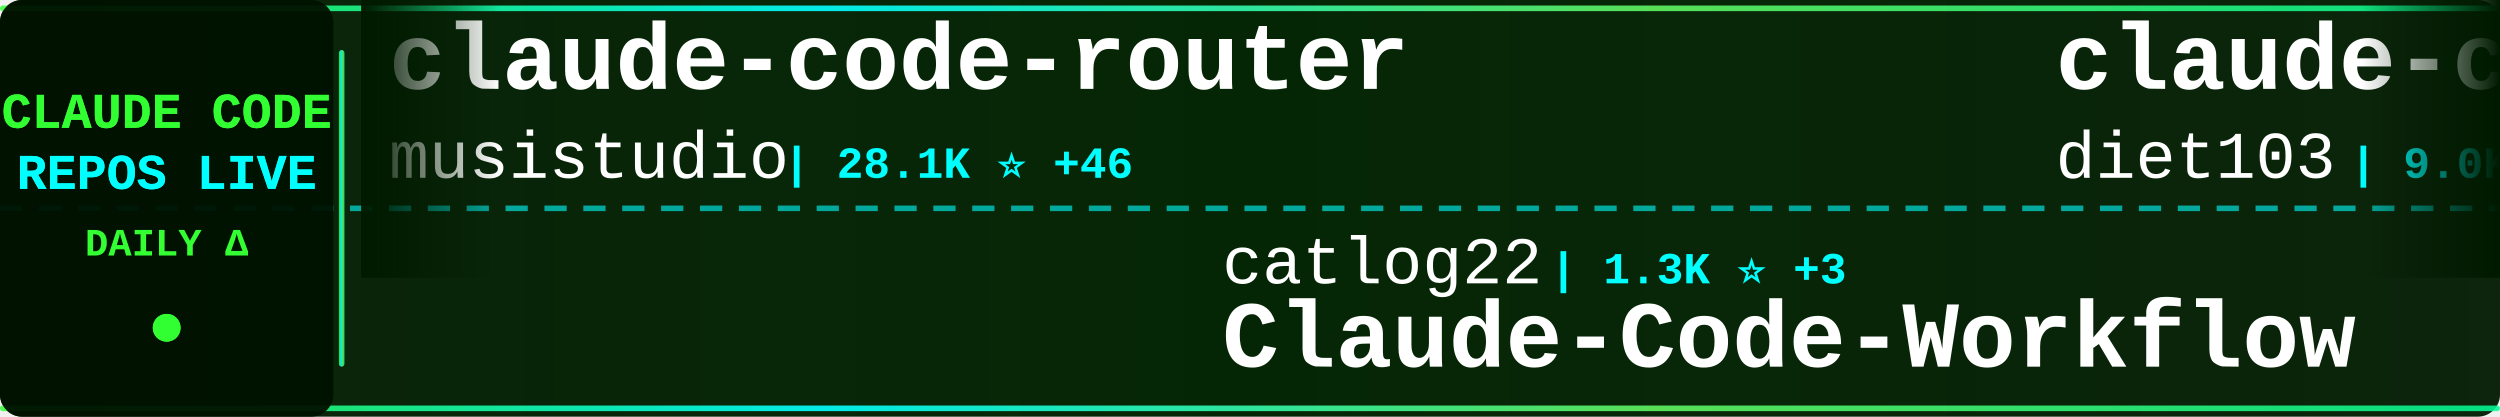
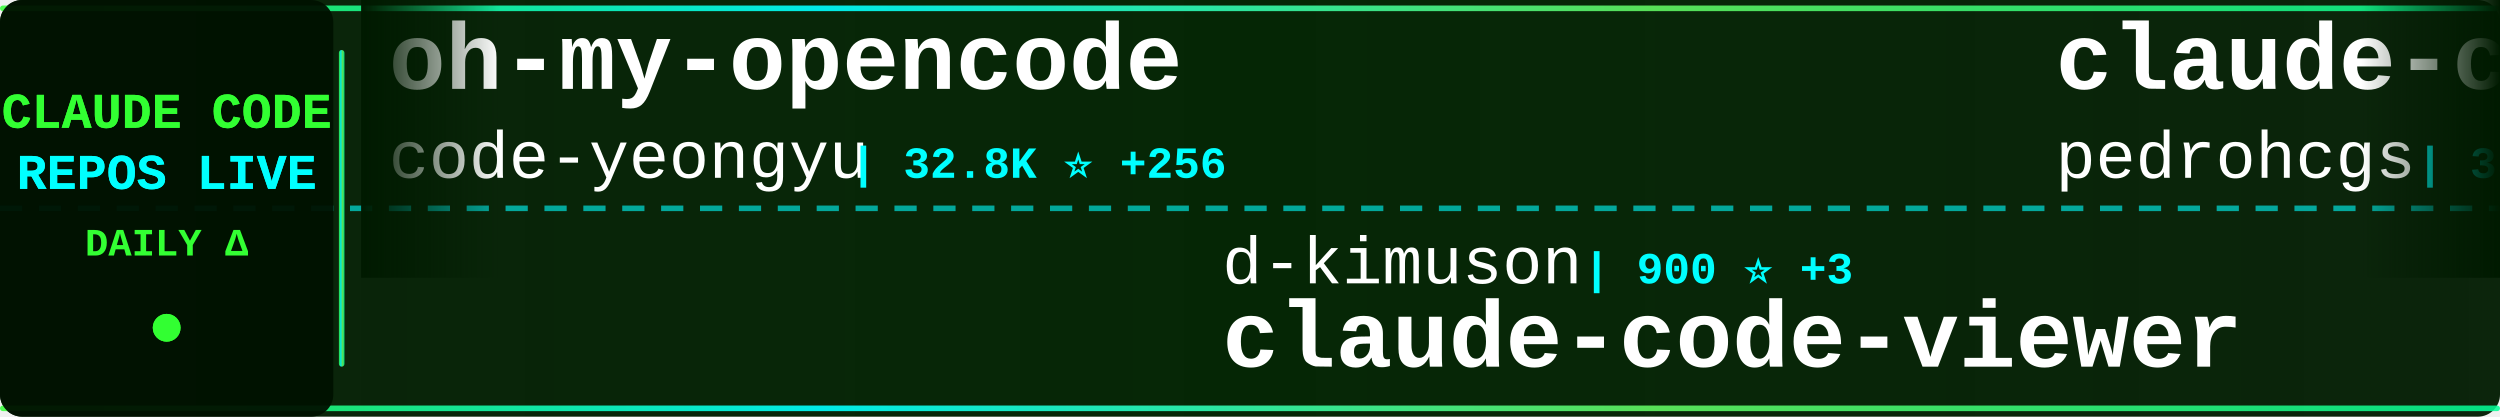
<svg xmlns="http://www.w3.org/2000/svg" width="900" height="150">
  <defs>
    <linearGradient id="tickerBg" x1="0%" y1="0%" x2="100%" y2="0%">
      <stop offset="0%" style="stop-color:#001a00;stop-opacity:0.95" />
      <stop offset="50%" style="stop-color:#002200;stop-opacity:0.98" />
      <stop offset="100%" style="stop-color:#001a00;stop-opacity:0.95" />
    </linearGradient>
    <linearGradient id="borderGrad" x1="0%" y1="0%" x2="100%" y2="0%">
      <stop offset="0%" style="stop-color:#33ff33;stop-opacity:0.85">
        <animate attributeName="stop-opacity" values="0.85;1;0.85" dur="2s" repeatCount="indefinite" />
      </stop>
      <stop offset="33%" style="stop-color:#00ffff;stop-opacity:0.9">
        <animate attributeName="stop-opacity" values="0.9;1;0.9" dur="2.2s" repeatCount="indefinite" />
      </stop>
      <stop offset="66%" style="stop-color:#66ff66;stop-opacity:0.85">
        <animate attributeName="stop-opacity" values="0.85;1;0.85" dur="1.8s" repeatCount="indefinite" />
      </stop>
      <stop offset="100%" style="stop-color:#00ff99;stop-opacity:0.85">
        <animate attributeName="stop-opacity" values="0.85;1;0.85" dur="2s" repeatCount="indefinite" />
      </stop>
    </linearGradient>
    <filter id="textGlow">
      <feGaussianBlur stdDeviation="0.1" result="coloredBlur" />
      <feMerge>
        <feMergeNode in="coloredBlur" />
        <feMergeNode in="SourceGraphic" />
      </feMerge>
    </filter>
    <filter id="metricGlow">
      <feGaussianBlur stdDeviation="0.2" result="coloredBlur" />
      <feMerge>
        <feMergeNode in="coloredBlur" />
        <feMergeNode in="SourceGraphic" />
      </feMerge>
    </filter>
    <linearGradient id="leftFade" x1="0%" y1="0%" x2="100%" y2="0%">
      <stop offset="0%" style="stop-color:#001a00;stop-opacity:1" />
      <stop offset="100%" style="stop-color:#001a00;stop-opacity:0" />
    </linearGradient>
    <linearGradient id="rightFade" x1="0%" y1="0%" x2="100%" y2="0%">
      <stop offset="0%" style="stop-color:#001a00;stop-opacity:0" />
      <stop offset="100%" style="stop-color:#001a00;stop-opacity:1" />
    </linearGradient>
  </defs>
  <rect width="900" height="150" fill="url(#tickerBg)" rx="8" />
  <rect x="0" y="2" width="900" height="2" fill="url(#borderGrad)" rx="1" />
  <rect x="0" y="146" width="900" height="2" fill="url(#borderGrad)" rx="1" />
  <line x1="0" y1="75" x2="900" y2="75" stroke="#00ffff" stroke-width="2" stroke-dasharray="8 6" opacity="0.6" />
  <rect x="0" y="0" width="120" height="150" fill="#001100" opacity="0.95" rx="8" />
  <text x="60" y="46" font-family="'Courier New', monospace" font-size="18" font-weight="bold" fill="#33ff33" text-anchor="middle" filter="url(#textGlow)">
    CLAUDE CODE
  </text>
  <text x="60" y="68" font-family="'Courier New', monospace" font-size="18" font-weight="bold" fill="#00ffff" text-anchor="middle" filter="url(#textGlow)">
    REPOS LIVE
  </text>
  <text x="60" y="92" font-family="'Courier New', monospace" font-size="14" font-weight="bold" fill="#33ff33" text-anchor="middle">
    DAILY Δ
  </text>
  <circle cx="60" cy="118" r="5" fill="#33ff33" filter="url(#metricGlow)">
    <animate attributeName="r" values="4;6;4" dur="1.5s" repeatCount="indefinite" />
    <animate attributeName="opacity" values="0.6;1;0.6" dur="1.5s" repeatCount="indefinite" />
  </circle>
  <rect x="122" y="18" width="2" height="114" fill="url(#borderGrad)" rx="1" />
  <clipPath id="tickerClip">
    <rect x="130" y="0" width="770" height="150" />
  </clipPath>
  <g clip-path="url(#tickerClip)">
    <g id="tickerItems">
      <animateTransform attributeName="transform" attributeType="XML" type="translate" from="0 0" to="-3000 0" dur="54s" repeatCount="indefinite" />
      <g transform="translate(0, 0)">
-         <text x="140" y="32" font-family="'Courier New', monospace" font-size="34" font-weight="bold" fill="#ffffff">claude-code-router</text>
-         <text x="140" y="64" font-family="'Courier New', monospace" font-size="24" font-weight="normal" fill="#ffffff" opacity="1.0">musistudio</text>
-         <text x="282" y="64" font-family="'Courier New', monospace" font-size="16" font-weight="bold" fill="#00ffff"> | 28.1K ⭐ +46</text>
+         <text x="140" y="32" font-family="'Courier New', monospace" font-size="34" font-weight="bold" fill="#ffffff">oh-my-opencode</text>
+         <text x="140" y="64" font-family="'Courier New', monospace" font-size="24" font-weight="normal" fill="#ffffff" opacity="1.0">code-yeongyu</text>
+         <text x="306" y="64" font-family="'Courier New', monospace" font-size="16" font-weight="bold" fill="#00ffff"> | 32.8K ⭐ +256</text>
      </g>
      <g transform="translate(300, 0)">
-         <text x="140" y="102" font-family="'Courier New', monospace" font-size="24" font-weight="normal" fill="#ffffff" opacity="1.0">catlog22</text>
-         <text x="258" y="102" font-family="'Courier New', monospace" font-size="16" font-weight="bold" fill="#00ffff"> | 1.3K ⭐ +3</text>
-         <text x="140" y="132" font-family="'Courier New', monospace" font-size="34" font-weight="bold" fill="#ffffff">Claude-Code-Workflow</text>
+         <text x="140" y="102" font-family="'Courier New', monospace" font-size="24" font-weight="normal" fill="#ffffff" opacity="1.0">d-kimuson</text>
+         <text x="270" y="102" font-family="'Courier New', monospace" font-size="16" font-weight="bold" fill="#00ffff"> | 900 ⭐ +3</text>
+         <text x="140" y="132" font-family="'Courier New', monospace" font-size="34" font-weight="bold" fill="#ffffff">claude-code-viewer</text>
      </g>
      <g transform="translate(600, 0)">
-         <text x="140" y="32" font-family="'Courier New', monospace" font-size="34" font-weight="bold" fill="#ffffff">claude-code-infrastructu...</text>
-         <text x="140" y="64" font-family="'Courier New', monospace" font-size="24" font-weight="normal" fill="#ffffff" opacity="1.0">diet103</text>
-         <text x="246" y="64" font-family="'Courier New', monospace" font-size="16" font-weight="bold" fill="#00ffff"> | 9.0K ⭐ +18</text>
+         <text x="140" y="32" font-family="'Courier New', monospace" font-size="34" font-weight="bold" fill="#ffffff">claude-code-my-workflow</text>
+         <text x="140" y="64" font-family="'Courier New', monospace" font-size="24" font-weight="normal" fill="#ffffff" opacity="1.0">pedrohcgs</text>
+         <text x="270" y="64" font-family="'Courier New', monospace" font-size="16" font-weight="bold" fill="#00ffff"> | 354 ⭐ +5</text>
      </g>
      <g transform="translate(900, 0)">
-         <text x="140" y="102" font-family="'Courier New', monospace" font-size="24" font-weight="normal" fill="#ffffff" opacity="1.0">BloopAI</text>
-         <text x="246" y="102" font-family="'Courier New', monospace" font-size="16" font-weight="bold" fill="#00ffff"> | 21.5K ⭐ +46</text>
-         <text x="140" y="132" font-family="'Courier New', monospace" font-size="34" font-weight="bold" fill="#ffffff">vibe-kanban</text>
+         <text x="140" y="102" font-family="'Courier New', monospace" font-size="24" font-weight="normal" fill="#ffffff" opacity="1.0">nishimoto265</text>
+         <text x="306" y="102" font-family="'Courier New', monospace" font-size="16" font-weight="bold" fill="#00ffff"> | 491 ⭐</text>
+         <text x="140" y="132" font-family="'Courier New', monospace" font-size="34" font-weight="bold" fill="#ffffff">Claude-Code-Communicatio...</text>
      </g>
      <g transform="translate(1200, 0)">
-         <text x="140" y="32" font-family="'Courier New', monospace" font-size="34" font-weight="bold" fill="#ffffff">claude-code-sub-agents</text>
-         <text x="140" y="64" font-family="'Courier New', monospace" font-size="24" font-weight="normal" fill="#ffffff" opacity="1.0">lst97</text>
-         <text x="222" y="64" font-family="'Courier New', monospace" font-size="16" font-weight="bold" fill="#00ffff"> | 1.4K ⭐ +2</text>
+         <text x="140" y="32" font-family="'Courier New', monospace" font-size="34" font-weight="bold" fill="#ffffff">claude-code-config</text>
+         <text x="140" y="64" font-family="'Courier New', monospace" font-size="24" font-weight="normal" fill="#ffffff" opacity="1.0">trailofbits</text>
+         <text x="294" y="64" font-family="'Courier New', monospace" font-size="16" font-weight="bold" fill="#00ffff"> | 1.2K ⭐ +23</text>
      </g>
      <g transform="translate(1500, 0)">
-         <text x="140" y="102" font-family="'Courier New', monospace" font-size="24" font-weight="normal" fill="#ffffff" opacity="1.0">ghuntley</text>
-         <text x="258" y="102" font-family="'Courier New', monospace" font-size="16" font-weight="bold" fill="#00ffff"> | 839 ⭐ +1</text>
-         <text x="140" y="132" font-family="'Courier New', monospace" font-size="34" font-weight="bold" fill="#ffffff">claude-code-source-code-...</text>
+         <text x="140" y="102" font-family="'Courier New', monospace" font-size="24" font-weight="normal" fill="#ffffff" opacity="1.0">OneRedOak</text>
+         <text x="270" y="102" font-family="'Courier New', monospace" font-size="16" font-weight="bold" fill="#00ffff"> | 3.6K ⭐ +3</text>
+         <text x="140" y="132" font-family="'Courier New', monospace" font-size="34" font-weight="bold" fill="#ffffff">claude-code-workflows</text>
      </g>
      <g transform="translate(1800, 0)">
-         <text x="140" y="32" font-family="'Courier New', monospace" font-size="34" font-weight="bold" fill="#ffffff">vibe-coding</text>
-         <text x="140" y="64" font-family="'Courier New', monospace" font-size="24" font-weight="normal" fill="#ffffff" opacity="1.0">EnzeD</text>
-         <text x="222" y="64" font-family="'Courier New', monospace" font-size="16" font-weight="bold" fill="#00ffff"> | 3.9K ⭐ +4</text>
+         <text x="140" y="32" font-family="'Courier New', monospace" font-size="34" font-weight="bold" fill="#ffffff">claude-code-tresor</text>
+         <text x="140" y="64" font-family="'Courier New', monospace" font-size="24" font-weight="normal" fill="#ffffff" opacity="1.0">alirezarezvani</text>
+         <text x="330" y="64" font-family="'Courier New', monospace" font-size="16" font-weight="bold" fill="#00ffff"> | 528 ⭐ +2</text>
      </g>
      <g transform="translate(2100, 0)">
-         <text x="140" y="102" font-family="'Courier New', monospace" font-size="24" font-weight="normal" fill="#ffffff" opacity="1.0">sugyan</text>
-         <text x="234" y="102" font-family="'Courier New', monospace" font-size="16" font-weight="bold" fill="#00ffff"> | 925 ⭐ +2</text>
-         <text x="140" y="132" font-family="'Courier New', monospace" font-size="34" font-weight="bold" fill="#ffffff">claude-code-webui</text>
+         <text x="140" y="102" font-family="'Courier New', monospace" font-size="24" font-weight="normal" fill="#ffffff" opacity="1.0">JessyTsui</text>
+         <text x="270" y="102" font-family="'Courier New', monospace" font-size="16" font-weight="bold" fill="#00ffff"> | 1.1K ⭐ +6</text>
+         <text x="140" y="132" font-family="'Courier New', monospace" font-size="34" font-weight="bold" fill="#ffffff">Claude-Code-Remote</text>
      </g>
      <g transform="translate(2400, 0)">
-         <text x="140" y="32" font-family="'Courier New', monospace" font-size="34" font-weight="bold" fill="#ffffff">obsidian-skills</text>
-         <text x="140" y="64" font-family="'Courier New', monospace" font-size="24" font-weight="normal" fill="#ffffff" opacity="1.0">kepano</text>
-         <text x="234" y="64" font-family="'Courier New', monospace" font-size="16" font-weight="bold" fill="#00ffff"> | 10.2K ⭐ +53</text>
+         <text x="140" y="32" font-family="'Courier New', monospace" font-size="34" font-weight="bold" fill="#ffffff">claude-code-transcripts</text>
+         <text x="140" y="64" font-family="'Courier New', monospace" font-size="24" font-weight="normal" fill="#ffffff" opacity="1.0">simonw</text>
+         <text x="234" y="64" font-family="'Courier New', monospace" font-size="16" font-weight="bold" fill="#00ffff"> | 1.0K ⭐ +4</text>
      </g>
      <g transform="translate(2700, 0)">
-         <text x="140" y="102" font-family="'Courier New', monospace" font-size="24" font-weight="normal" fill="#ffffff" opacity="1.0">greggh</text>
-         <text x="234" y="102" font-family="'Courier New', monospace" font-size="16" font-weight="bold" fill="#00ffff"> | 1.8K ⭐ +4</text>
-         <text x="140" y="132" font-family="'Courier New', monospace" font-size="34" font-weight="bold" fill="#ffffff">claude-code.nvim</text>
+         <text x="140" y="102" font-family="'Courier New', monospace" font-size="24" font-weight="normal" fill="#ffffff" opacity="1.0">disler</text>
+         <text x="234" y="102" font-family="'Courier New', monospace" font-size="16" font-weight="bold" fill="#00ffff"> | 1.2K ⭐ +8</text>
+         <text x="140" y="132" font-family="'Courier New', monospace" font-size="34" font-weight="bold" fill="#ffffff">claude-code-hooks-multi-...</text>
      </g>
      <g transform="translate(3000, 0)">
-         <text x="140" y="32" font-family="'Courier New', monospace" font-size="34" font-weight="bold" fill="#ffffff">claude-code-router</text>
-         <text x="140" y="64" font-family="'Courier New', monospace" font-size="24" font-weight="normal" fill="#ffffff" opacity="1.0">musistudio</text>
-         <text x="282" y="64" font-family="'Courier New', monospace" font-size="16" font-weight="bold" fill="#00ffff"> | 28.1K ⭐ +46</text>
+         <text x="140" y="32" font-family="'Courier New', monospace" font-size="34" font-weight="bold" fill="#ffffff">oh-my-opencode</text>
+         <text x="140" y="64" font-family="'Courier New', monospace" font-size="24" font-weight="normal" fill="#ffffff" opacity="1.0">code-yeongyu</text>
+         <text x="306" y="64" font-family="'Courier New', monospace" font-size="16" font-weight="bold" fill="#00ffff"> | 32.8K ⭐ +256</text>
      </g>
      <g transform="translate(3300, 0)">
-         <text x="140" y="102" font-family="'Courier New', monospace" font-size="24" font-weight="normal" fill="#ffffff" opacity="1.0">catlog22</text>
-         <text x="258" y="102" font-family="'Courier New', monospace" font-size="16" font-weight="bold" fill="#00ffff"> | 1.3K ⭐ +3</text>
-         <text x="140" y="132" font-family="'Courier New', monospace" font-size="34" font-weight="bold" fill="#ffffff">Claude-Code-Workflow</text>
+         <text x="140" y="102" font-family="'Courier New', monospace" font-size="24" font-weight="normal" fill="#ffffff" opacity="1.0">d-kimuson</text>
+         <text x="270" y="102" font-family="'Courier New', monospace" font-size="16" font-weight="bold" fill="#00ffff"> | 900 ⭐ +3</text>
+         <text x="140" y="132" font-family="'Courier New', monospace" font-size="34" font-weight="bold" fill="#ffffff">claude-code-viewer</text>
      </g>
      <g transform="translate(3600, 0)">
-         <text x="140" y="32" font-family="'Courier New', monospace" font-size="34" font-weight="bold" fill="#ffffff">claude-code-infrastructu...</text>
-         <text x="140" y="64" font-family="'Courier New', monospace" font-size="24" font-weight="normal" fill="#ffffff" opacity="1.0">diet103</text>
-         <text x="246" y="64" font-family="'Courier New', monospace" font-size="16" font-weight="bold" fill="#00ffff"> | 9.0K ⭐ +18</text>
+         <text x="140" y="32" font-family="'Courier New', monospace" font-size="34" font-weight="bold" fill="#ffffff">claude-code-my-workflow</text>
+         <text x="140" y="64" font-family="'Courier New', monospace" font-size="24" font-weight="normal" fill="#ffffff" opacity="1.0">pedrohcgs</text>
+         <text x="270" y="64" font-family="'Courier New', monospace" font-size="16" font-weight="bold" fill="#00ffff"> | 354 ⭐ +5</text>
      </g>
      <g transform="translate(3900, 0)">
-         <text x="140" y="102" font-family="'Courier New', monospace" font-size="24" font-weight="normal" fill="#ffffff" opacity="1.0">BloopAI</text>
-         <text x="246" y="102" font-family="'Courier New', monospace" font-size="16" font-weight="bold" fill="#00ffff"> | 21.5K ⭐ +46</text>
-         <text x="140" y="132" font-family="'Courier New', monospace" font-size="34" font-weight="bold" fill="#ffffff">vibe-kanban</text>
+         <text x="140" y="102" font-family="'Courier New', monospace" font-size="24" font-weight="normal" fill="#ffffff" opacity="1.0">nishimoto265</text>
+         <text x="306" y="102" font-family="'Courier New', monospace" font-size="16" font-weight="bold" fill="#00ffff"> | 491 ⭐</text>
+         <text x="140" y="132" font-family="'Courier New', monospace" font-size="34" font-weight="bold" fill="#ffffff">Claude-Code-Communicatio...</text>
      </g>
    </g>
  </g>
  <rect x="130" y="0" width="50" height="100" fill="url(#leftFade)" />
  <rect x="850" y="0" width="50" height="100" fill="url(#rightFade)" />
</svg>
